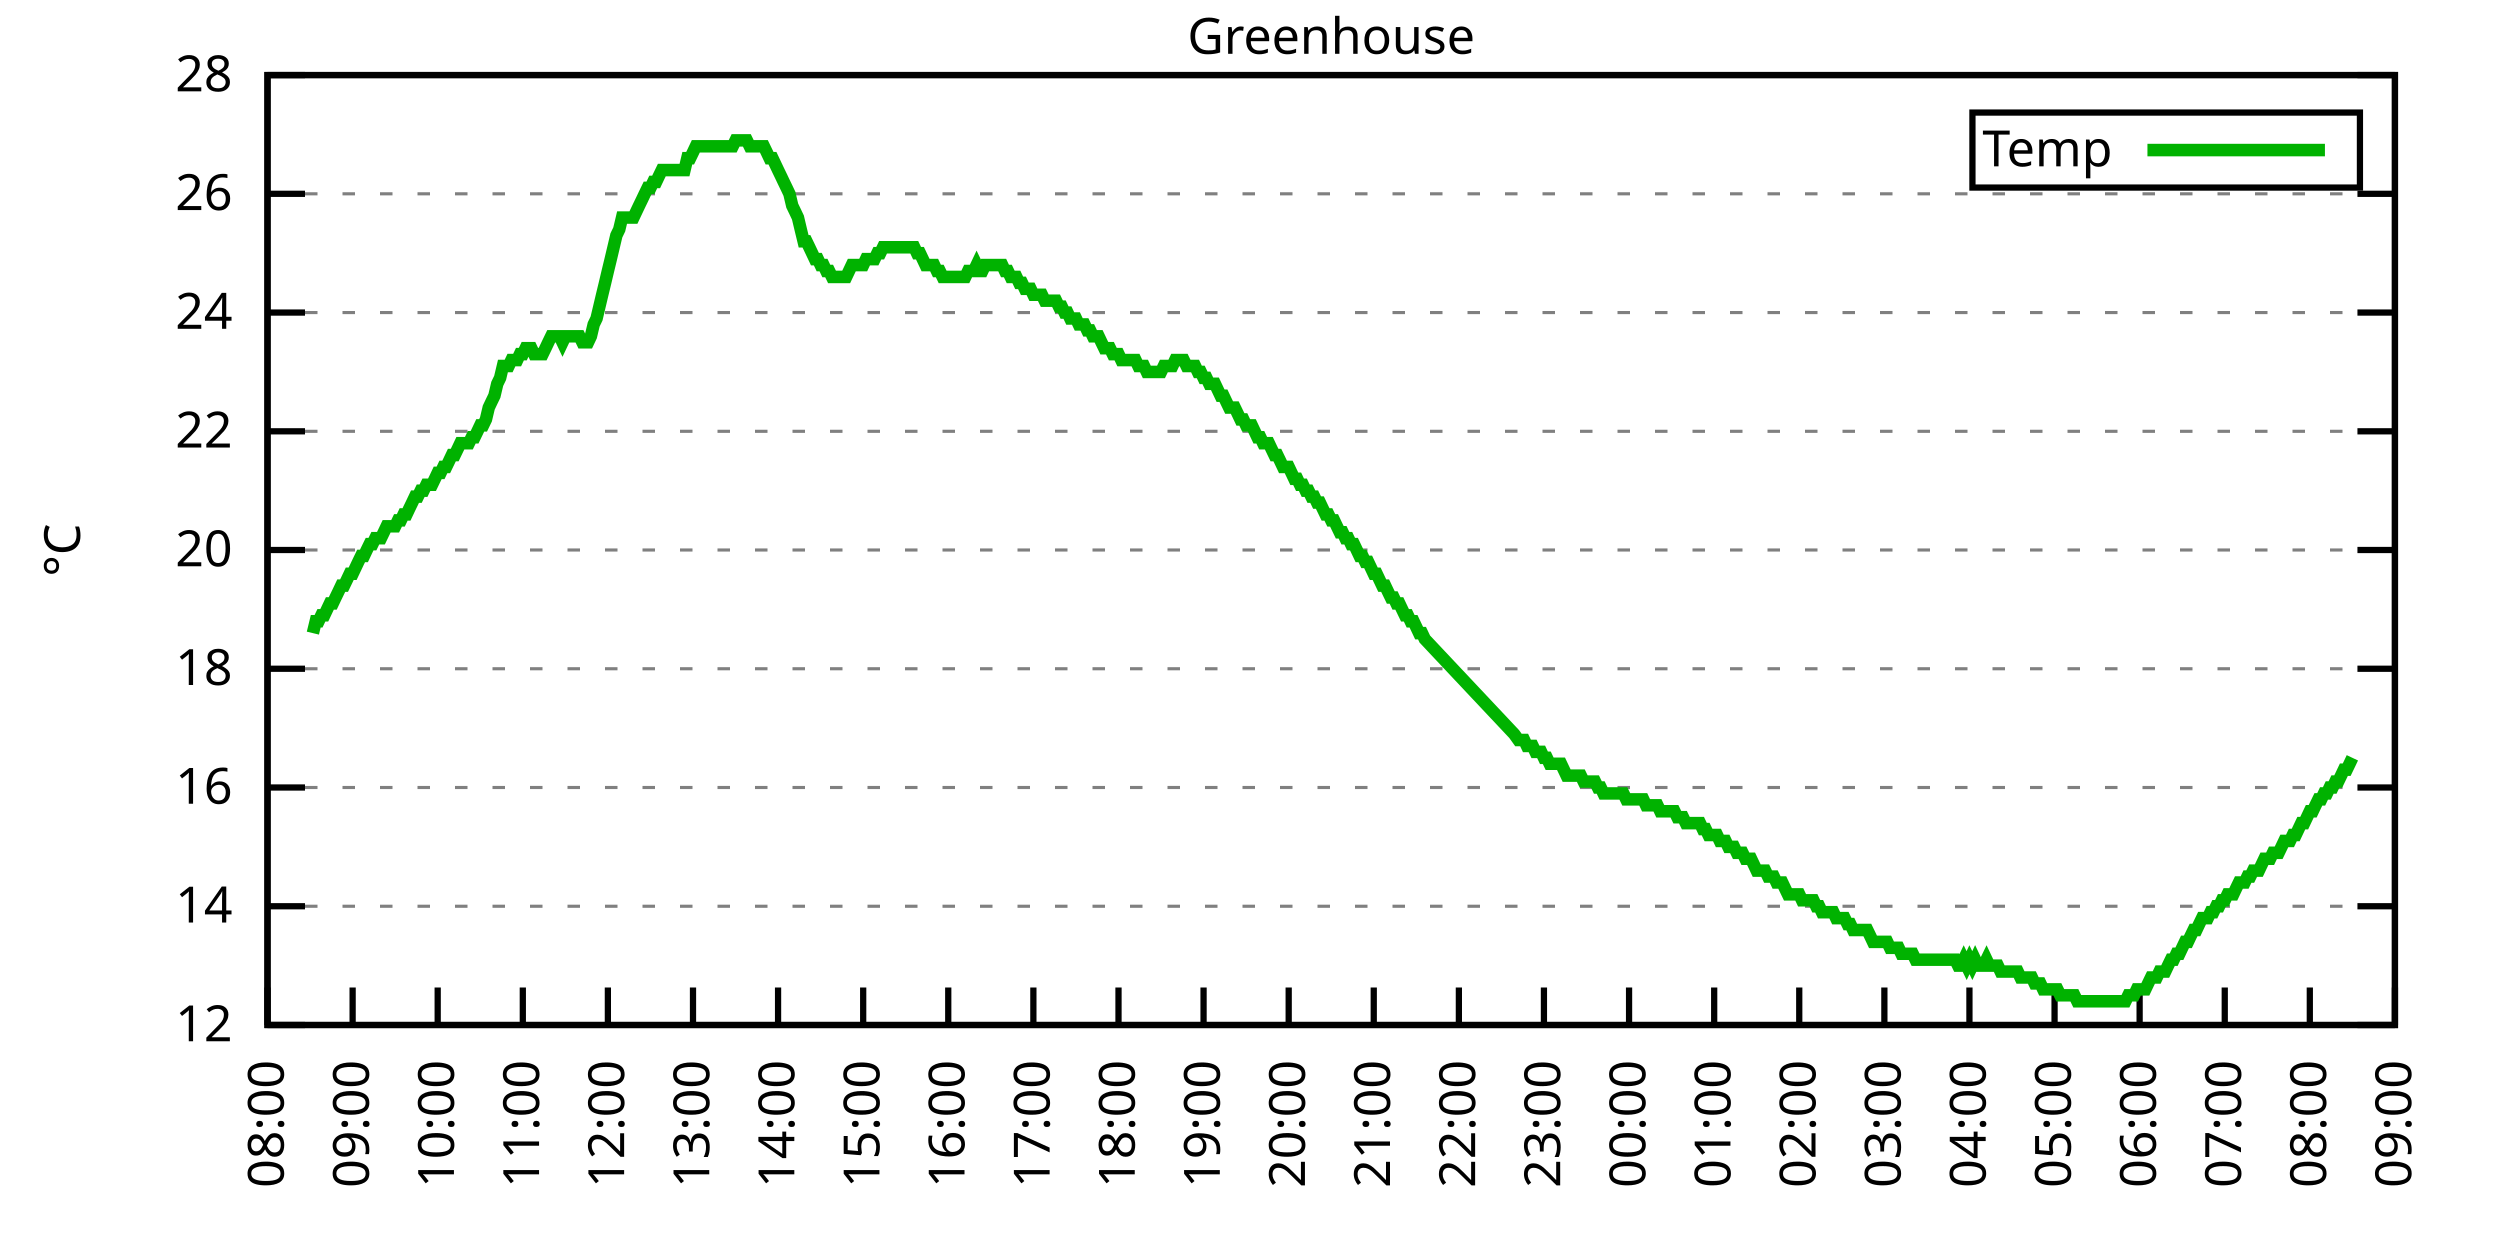
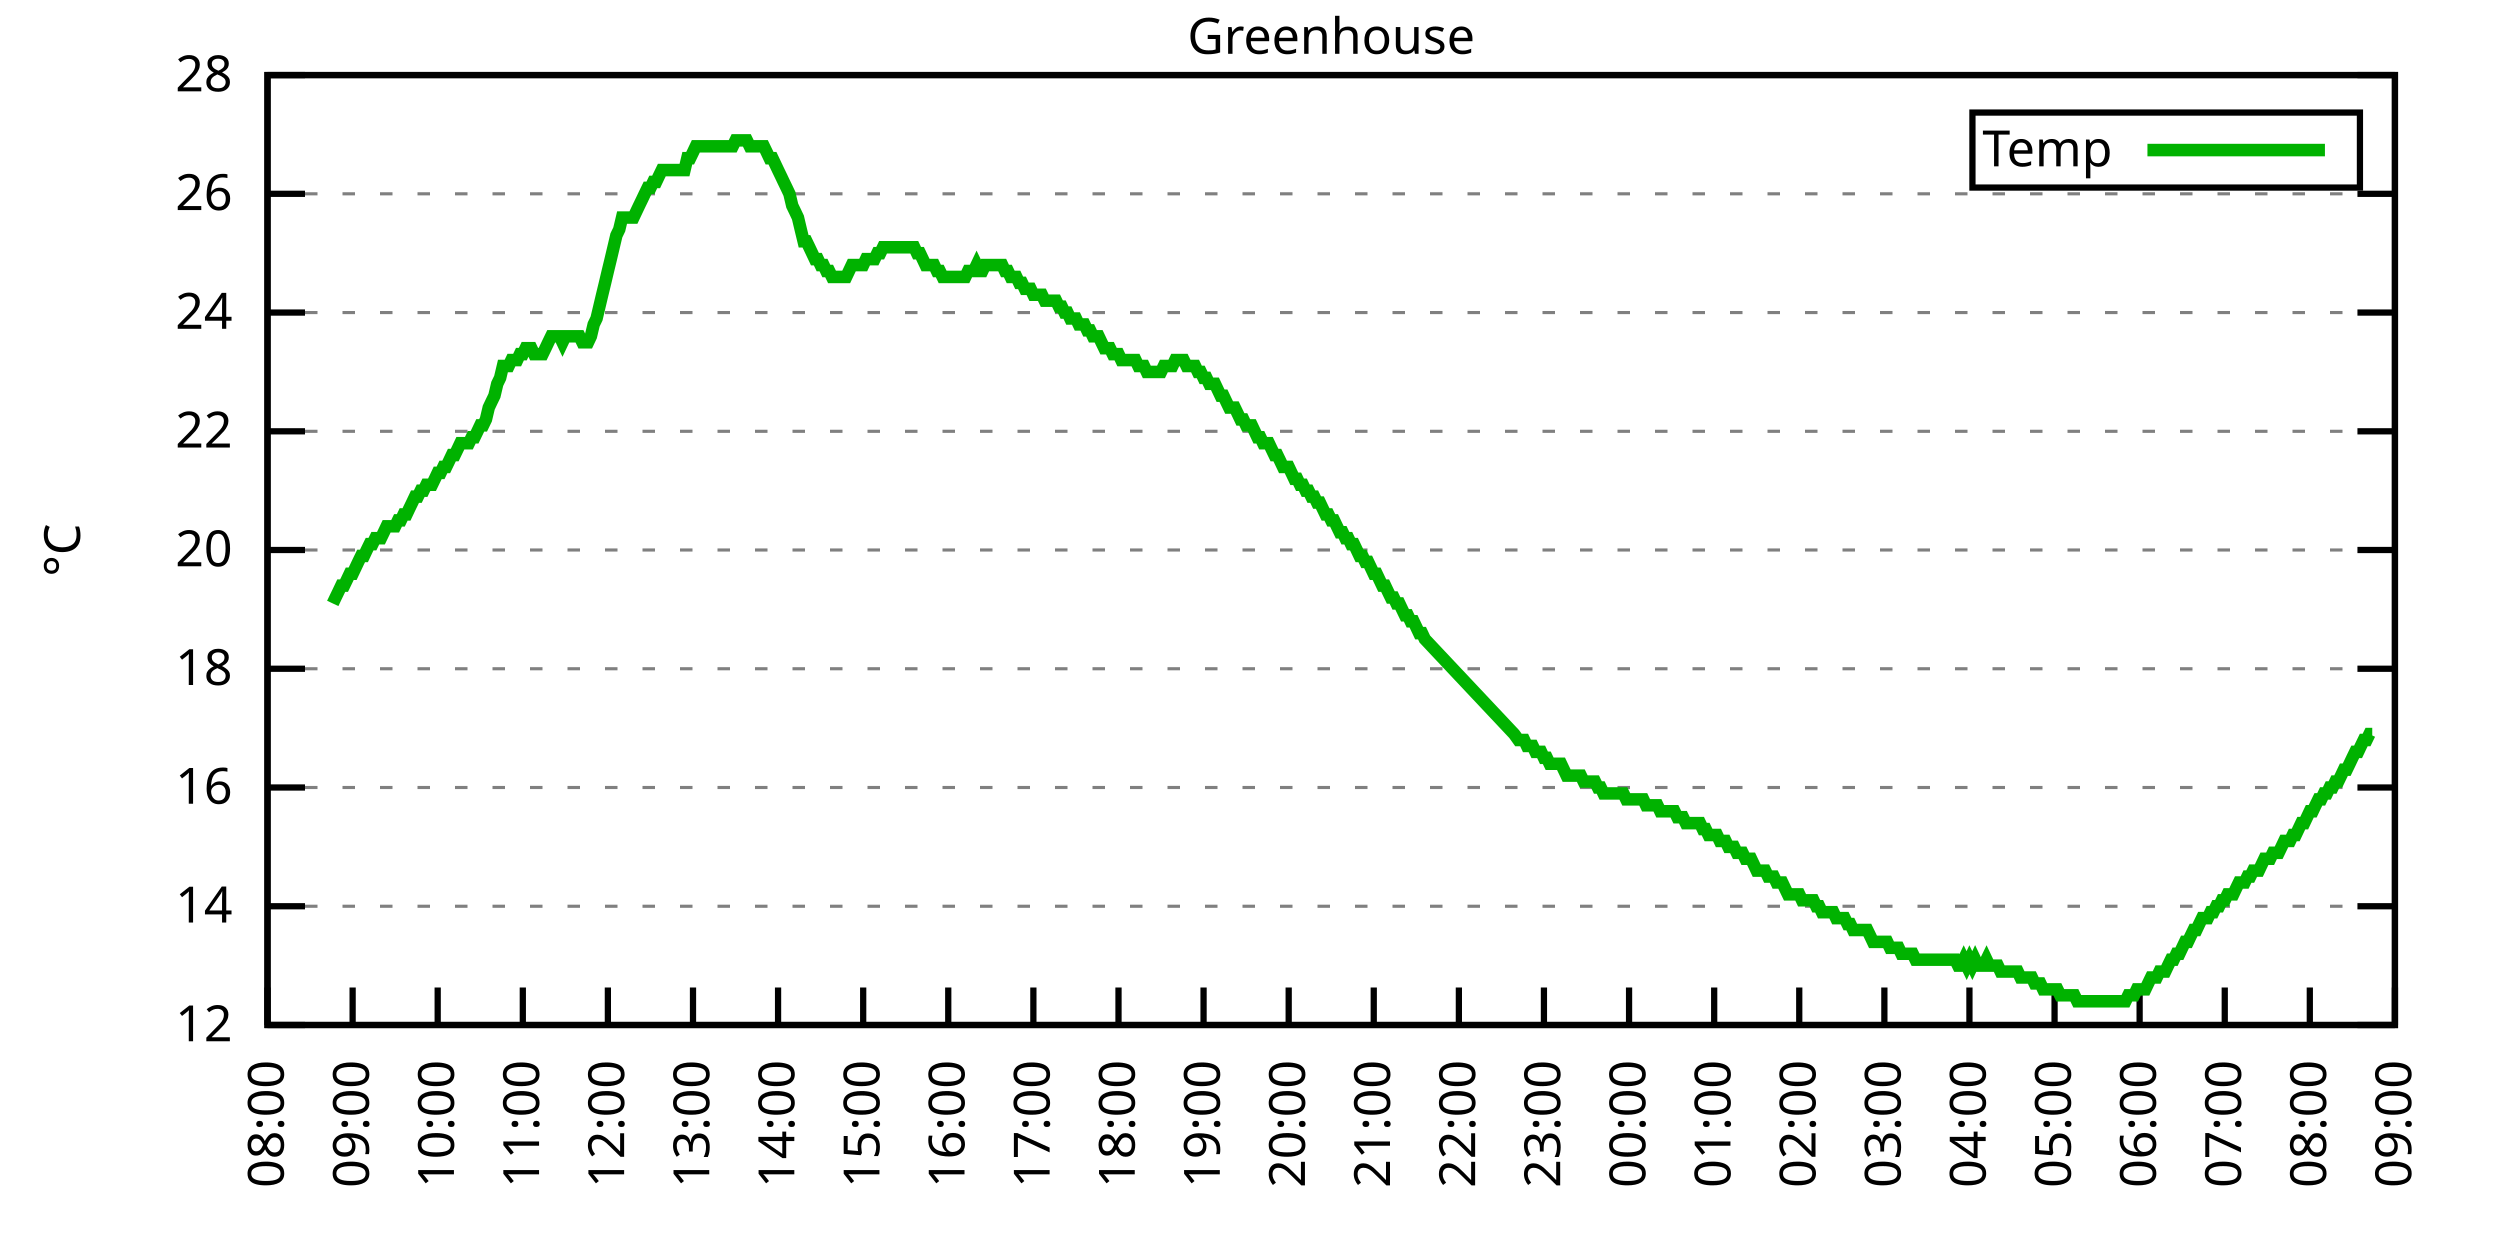
<svg xmlns="http://www.w3.org/2000/svg" xmlns:xlink="http://www.w3.org/1999/xlink" width="400" height="200" viewBox="0 0 400 200">
  <g id="gnuplot_canvas">
    <rect x="0" y="0" width="400" height="200" fill="none" />
    <defs>
      <circle id="gpDot" r="0.5" stroke-width="0.5" stroke="currentColor" />
      <path id="gpPt0" stroke-width="0.333" stroke="currentColor" d="M-1,0 h2 M0,-1 v2" />
      <path id="gpPt1" stroke-width="0.333" stroke="currentColor" d="M-1,-1 L1,1 M1,-1 L-1,1" />
      <path id="gpPt2" stroke-width="0.333" stroke="currentColor" d="M-1,0 L1,0 M0,-1 L0,1 M-1,-1 L1,1 M-1,1 L1,-1" />
      <rect id="gpPt3" stroke-width="0.333" stroke="currentColor" x="-1" y="-1" width="2" height="2" />
      <rect id="gpPt4" stroke-width="0.333" stroke="currentColor" fill="currentColor" x="-1" y="-1" width="2" height="2" />
      <circle id="gpPt5" stroke-width="0.333" stroke="currentColor" cx="0" cy="0" r="1" />
      <use xlink:href="#gpPt5" id="gpPt6" fill="currentColor" stroke="none" />
      <path id="gpPt7" stroke-width="0.333" stroke="currentColor" d="M0,-1.33 L-1.33,0.67 L1.33,0.67 z" />
      <use xlink:href="#gpPt7" id="gpPt8" fill="currentColor" stroke="none" />
      <use xlink:href="#gpPt7" id="gpPt9" stroke="currentColor" transform="rotate(180)" />
      <use xlink:href="#gpPt9" id="gpPt10" fill="currentColor" stroke="none" />
      <use xlink:href="#gpPt3" id="gpPt11" stroke="currentColor" transform="rotate(45)" />
      <use xlink:href="#gpPt11" id="gpPt12" fill="currentColor" stroke="none" />
      <path id="gpPt13" stroke-width="0.333" stroke="currentColor" d="M0,1.330 L1.265,0.411 L0.782,-1.067 L-0.782,-1.076 L-1.265,0.411 z" />
      <use xlink:href="#gpPt13" id="gpPt14" fill="currentColor" stroke="none" />
      <filter id="textbox" filterUnits="objectBoundingBox" x="0" y="0" height="1" width="1">
        <feFlood flood-color="white" flood-opacity="1" result="bgnd" />
        <feComposite in="SourceGraphic" in2="bgnd" operator="atop" />
      </filter>
      <filter id="greybox" filterUnits="objectBoundingBox" x="0" y="0" height="1" width="1">
        <feFlood flood-color="lightgrey" flood-opacity="1" result="grey" />
        <feComposite in="SourceGraphic" in2="grey" operator="atop" />
      </filter>
    </defs>
    <g fill="none" color="white" stroke="currentColor" stroke-width="1.00" stroke-linecap="butt" stroke-linejoin="miter">
</g>
    <g fill="none" color="black" stroke="currentColor" stroke-width="1.00" stroke-linecap="butt" stroke-linejoin="miter">
      <g stroke="none" shape-rendering="crispEdges">
        <polygon fill="rgb(255, 255, 255)" points="42.80,164.00 383.18,164.00 383.18,12.02 42.80,12.02 " />
      </g>
    </g>
    <g fill="none" color="black" stroke="currentColor" stroke-width="1.00" stroke-linecap="butt" stroke-linejoin="miter">
</g>
    <g fill="none" color="black" stroke="black" stroke-width="0.50" stroke-linecap="butt" stroke-linejoin="miter">
</g>
    <g fill="none" color="gray" stroke="currentColor" stroke-width="0.50" stroke-linecap="butt" stroke-linejoin="miter">
      <path stroke="gray" stroke-dasharray="2,4" class="gridline" d="M42.80,164.00 L383.19,164.00  " />
    </g>
    <g fill="none" color="gray" stroke="gray" stroke-width="1.00" stroke-linecap="butt" stroke-linejoin="miter">
</g>
    <g fill="none" color="black" stroke="currentColor" stroke-width="1.00" stroke-linecap="butt" stroke-linejoin="miter">
      <path stroke="black" d="M42.80,164.00 L48.80,164.00 M383.19,164.00 L377.19,164.00  " />
      <g transform="translate(37.20,166.60)" stroke="none" fill="black" font-family="Sans" font-size="8.00" text-anchor="end">
        <text>
          <tspan font-family="Sans"> 12</tspan>
        </text>
      </g>
    </g>
    <g fill="none" color="black" stroke="currentColor" stroke-width="1.00" stroke-linecap="butt" stroke-linejoin="miter">
</g>
    <g fill="none" color="black" stroke="black" stroke-width="0.50" stroke-linecap="butt" stroke-linejoin="miter">
</g>
    <g fill="none" color="gray" stroke="currentColor" stroke-width="0.50" stroke-linecap="butt" stroke-linejoin="miter">
      <path stroke="gray" stroke-dasharray="2,4" class="gridline" d="M42.80,145.00 L383.19,145.00  " />
    </g>
    <g fill="none" color="gray" stroke="gray" stroke-width="1.00" stroke-linecap="butt" stroke-linejoin="miter">
</g>
    <g fill="none" color="black" stroke="currentColor" stroke-width="1.00" stroke-linecap="butt" stroke-linejoin="miter">
      <path stroke="black" d="M42.80,145.00 L48.80,145.00 M383.19,145.00 L377.19,145.00  " />
      <g transform="translate(37.20,147.60)" stroke="none" fill="black" font-family="Sans" font-size="8.00" text-anchor="end">
        <text>
          <tspan font-family="Sans"> 14</tspan>
        </text>
      </g>
    </g>
    <g fill="none" color="black" stroke="currentColor" stroke-width="1.00" stroke-linecap="butt" stroke-linejoin="miter">
</g>
    <g fill="none" color="black" stroke="black" stroke-width="0.50" stroke-linecap="butt" stroke-linejoin="miter">
</g>
    <g fill="none" color="gray" stroke="currentColor" stroke-width="0.50" stroke-linecap="butt" stroke-linejoin="miter">
      <path stroke="gray" stroke-dasharray="2,4" class="gridline" d="M42.80,126.00 L383.19,126.00  " />
    </g>
    <g fill="none" color="gray" stroke="gray" stroke-width="1.00" stroke-linecap="butt" stroke-linejoin="miter">
</g>
    <g fill="none" color="black" stroke="currentColor" stroke-width="1.00" stroke-linecap="butt" stroke-linejoin="miter">
      <path stroke="black" d="M42.80,126.00 L48.80,126.00 M383.19,126.00 L377.19,126.00  " />
      <g transform="translate(37.20,128.60)" stroke="none" fill="black" font-family="Sans" font-size="8.00" text-anchor="end">
        <text>
          <tspan font-family="Sans"> 16</tspan>
        </text>
      </g>
    </g>
    <g fill="none" color="black" stroke="currentColor" stroke-width="1.00" stroke-linecap="butt" stroke-linejoin="miter">
</g>
    <g fill="none" color="black" stroke="black" stroke-width="0.50" stroke-linecap="butt" stroke-linejoin="miter">
</g>
    <g fill="none" color="gray" stroke="currentColor" stroke-width="0.50" stroke-linecap="butt" stroke-linejoin="miter">
      <path stroke="gray" stroke-dasharray="2,4" class="gridline" d="M42.80,107.00 L383.19,107.00  " />
    </g>
    <g fill="none" color="gray" stroke="gray" stroke-width="1.00" stroke-linecap="butt" stroke-linejoin="miter">
</g>
    <g fill="none" color="black" stroke="currentColor" stroke-width="1.00" stroke-linecap="butt" stroke-linejoin="miter">
      <path stroke="black" d="M42.80,107.00 L48.80,107.00 M383.19,107.00 L377.19,107.00  " />
      <g transform="translate(37.20,109.60)" stroke="none" fill="black" font-family="Sans" font-size="8.00" text-anchor="end">
        <text>
          <tspan font-family="Sans"> 18</tspan>
        </text>
      </g>
    </g>
    <g fill="none" color="black" stroke="currentColor" stroke-width="1.00" stroke-linecap="butt" stroke-linejoin="miter">
</g>
    <g fill="none" color="black" stroke="black" stroke-width="0.50" stroke-linecap="butt" stroke-linejoin="miter">
</g>
    <g fill="none" color="gray" stroke="currentColor" stroke-width="0.50" stroke-linecap="butt" stroke-linejoin="miter">
      <path stroke="gray" stroke-dasharray="2,4" class="gridline" d="M42.80,88.00 L383.19,88.00  " />
    </g>
    <g fill="none" color="gray" stroke="gray" stroke-width="1.00" stroke-linecap="butt" stroke-linejoin="miter">
</g>
    <g fill="none" color="black" stroke="currentColor" stroke-width="1.00" stroke-linecap="butt" stroke-linejoin="miter">
      <path stroke="black" d="M42.80,88.00 L48.80,88.00 M383.19,88.00 L377.19,88.00  " />
      <g transform="translate(37.20,90.60)" stroke="none" fill="black" font-family="Sans" font-size="8.00" text-anchor="end">
        <text>
          <tspan font-family="Sans"> 20</tspan>
        </text>
      </g>
    </g>
    <g fill="none" color="black" stroke="currentColor" stroke-width="1.00" stroke-linecap="butt" stroke-linejoin="miter">
</g>
    <g fill="none" color="black" stroke="black" stroke-width="0.50" stroke-linecap="butt" stroke-linejoin="miter">
</g>
    <g fill="none" color="gray" stroke="currentColor" stroke-width="0.50" stroke-linecap="butt" stroke-linejoin="miter">
      <path stroke="gray" stroke-dasharray="2,4" class="gridline" d="M42.80,69.01 L383.19,69.01  " />
    </g>
    <g fill="none" color="gray" stroke="gray" stroke-width="1.00" stroke-linecap="butt" stroke-linejoin="miter">
</g>
    <g fill="none" color="black" stroke="currentColor" stroke-width="1.00" stroke-linecap="butt" stroke-linejoin="miter">
      <path stroke="black" d="M42.80,69.01 L48.80,69.01 M383.19,69.01 L377.19,69.01  " />
      <g transform="translate(37.20,71.61)" stroke="none" fill="black" font-family="Sans" font-size="8.00" text-anchor="end">
        <text>
          <tspan font-family="Sans"> 22</tspan>
        </text>
      </g>
    </g>
    <g fill="none" color="black" stroke="currentColor" stroke-width="1.00" stroke-linecap="butt" stroke-linejoin="miter">
</g>
    <g fill="none" color="black" stroke="black" stroke-width="0.50" stroke-linecap="butt" stroke-linejoin="miter">
</g>
    <g fill="none" color="gray" stroke="currentColor" stroke-width="0.50" stroke-linecap="butt" stroke-linejoin="miter">
      <path stroke="gray" stroke-dasharray="2,4" class="gridline" d="M42.80,50.01 L383.19,50.01  " />
    </g>
    <g fill="none" color="gray" stroke="gray" stroke-width="1.00" stroke-linecap="butt" stroke-linejoin="miter">
</g>
    <g fill="none" color="black" stroke="currentColor" stroke-width="1.00" stroke-linecap="butt" stroke-linejoin="miter">
      <path stroke="black" d="M42.80,50.01 L48.80,50.01 M383.19,50.01 L377.19,50.01  " />
      <g transform="translate(37.20,52.61)" stroke="none" fill="black" font-family="Sans" font-size="8.00" text-anchor="end">
        <text>
          <tspan font-family="Sans"> 24</tspan>
        </text>
      </g>
    </g>
    <g fill="none" color="black" stroke="currentColor" stroke-width="1.00" stroke-linecap="butt" stroke-linejoin="miter">
</g>
    <g fill="none" color="black" stroke="black" stroke-width="0.50" stroke-linecap="butt" stroke-linejoin="miter">
</g>
    <g fill="none" color="gray" stroke="currentColor" stroke-width="0.50" stroke-linecap="butt" stroke-linejoin="miter">
      <path stroke="gray" stroke-dasharray="2,4" class="gridline" d="M42.80,31.01 L383.19,31.01  " />
    </g>
    <g fill="none" color="gray" stroke="gray" stroke-width="1.00" stroke-linecap="butt" stroke-linejoin="miter">
</g>
    <g fill="none" color="black" stroke="currentColor" stroke-width="1.00" stroke-linecap="butt" stroke-linejoin="miter">
      <path stroke="black" d="M42.80,31.01 L48.80,31.01 M383.19,31.01 L377.19,31.01  " />
      <g transform="translate(37.20,33.61)" stroke="none" fill="black" font-family="Sans" font-size="8.00" text-anchor="end">
        <text>
          <tspan font-family="Sans"> 26</tspan>
        </text>
      </g>
    </g>
    <g fill="none" color="black" stroke="currentColor" stroke-width="1.00" stroke-linecap="butt" stroke-linejoin="miter">
</g>
    <g fill="none" color="black" stroke="black" stroke-width="0.50" stroke-linecap="butt" stroke-linejoin="miter">
</g>
    <g fill="none" color="gray" stroke="currentColor" stroke-width="0.50" stroke-linecap="butt" stroke-linejoin="miter">
      <path stroke="gray" stroke-dasharray="2,4" class="gridline" d="M42.80,12.01 L383.19,12.01  " />
    </g>
    <g fill="none" color="gray" stroke="gray" stroke-width="1.00" stroke-linecap="butt" stroke-linejoin="miter">
</g>
    <g fill="none" color="black" stroke="currentColor" stroke-width="1.00" stroke-linecap="butt" stroke-linejoin="miter">
      <path stroke="black" d="M42.80,12.01 L48.80,12.01 M383.19,12.01 L377.19,12.01  " />
      <g transform="translate(37.20,14.61)" stroke="none" fill="black" font-family="Sans" font-size="8.00" text-anchor="end">
        <text>
          <tspan font-family="Sans"> 28</tspan>
        </text>
      </g>
    </g>
    <g fill="none" color="black" stroke="currentColor" stroke-width="1.00" stroke-linecap="butt" stroke-linejoin="miter">
      <path stroke="black" d="M42.80,164.00 L42.80,158.00  " />
      <g transform="translate(45.40,169.60) rotate(270.00)" stroke="none" fill="black" font-family="Sans" font-size="8.00" text-anchor="end">
        <text>
          <tspan font-family="Sans">08:00</tspan>
        </text>
      </g>
    </g>
    <g fill="none" color="black" stroke="currentColor" stroke-width="1.00" stroke-linecap="butt" stroke-linejoin="miter">
      <path stroke="black" d="M56.42,164.00 L56.42,158.00  " />
      <g transform="translate(59.02,169.60) rotate(270.00)" stroke="none" fill="black" font-family="Sans" font-size="8.00" text-anchor="end">
        <text>
          <tspan font-family="Sans">09:00</tspan>
        </text>
      </g>
    </g>
    <g fill="none" color="black" stroke="currentColor" stroke-width="1.00" stroke-linecap="butt" stroke-linejoin="miter">
      <path stroke="black" d="M70.03,164.00 L70.03,158.00  " />
      <g transform="translate(72.63,169.60) rotate(270.00)" stroke="none" fill="black" font-family="Sans" font-size="8.00" text-anchor="end">
        <text>
          <tspan font-family="Sans">10:00</tspan>
        </text>
      </g>
    </g>
    <g fill="none" color="black" stroke="currentColor" stroke-width="1.00" stroke-linecap="butt" stroke-linejoin="miter">
      <path stroke="black" d="M83.65,164.00 L83.65,158.00  " />
      <g transform="translate(86.25,169.60) rotate(270.00)" stroke="none" fill="black" font-family="Sans" font-size="8.00" text-anchor="end">
        <text>
          <tspan font-family="Sans">11:00</tspan>
        </text>
      </g>
    </g>
    <g fill="none" color="black" stroke="currentColor" stroke-width="1.00" stroke-linecap="butt" stroke-linejoin="miter">
      <path stroke="black" d="M97.26,164.00 L97.26,158.00  " />
      <g transform="translate(99.86,169.60) rotate(270.00)" stroke="none" fill="black" font-family="Sans" font-size="8.00" text-anchor="end">
        <text>
          <tspan font-family="Sans">12:00</tspan>
        </text>
      </g>
    </g>
    <g fill="none" color="black" stroke="currentColor" stroke-width="1.00" stroke-linecap="butt" stroke-linejoin="miter">
      <path stroke="black" d="M110.88,164.00 L110.88,158.00  " />
      <g transform="translate(113.48,169.60) rotate(270.00)" stroke="none" fill="black" font-family="Sans" font-size="8.00" text-anchor="end">
        <text>
          <tspan font-family="Sans">13:00</tspan>
        </text>
      </g>
    </g>
    <g fill="none" color="black" stroke="currentColor" stroke-width="1.00" stroke-linecap="butt" stroke-linejoin="miter">
      <path stroke="black" d="M124.49,164.00 L124.49,158.00  " />
      <g transform="translate(127.09,169.60) rotate(270.00)" stroke="none" fill="black" font-family="Sans" font-size="8.00" text-anchor="end">
        <text>
          <tspan font-family="Sans">14:00</tspan>
        </text>
      </g>
    </g>
    <g fill="none" color="black" stroke="currentColor" stroke-width="1.00" stroke-linecap="butt" stroke-linejoin="miter">
      <path stroke="black" d="M138.11,164.00 L138.11,158.00  " />
      <g transform="translate(140.71,169.60) rotate(270.00)" stroke="none" fill="black" font-family="Sans" font-size="8.00" text-anchor="end">
        <text>
          <tspan font-family="Sans">15:00</tspan>
        </text>
      </g>
    </g>
    <g fill="none" color="black" stroke="currentColor" stroke-width="1.00" stroke-linecap="butt" stroke-linejoin="miter">
      <path stroke="black" d="M151.72,164.00 L151.72,158.00  " />
      <g transform="translate(154.32,169.60) rotate(270.00)" stroke="none" fill="black" font-family="Sans" font-size="8.00" text-anchor="end">
        <text>
          <tspan font-family="Sans">16:00</tspan>
        </text>
      </g>
    </g>
    <g fill="none" color="black" stroke="currentColor" stroke-width="1.00" stroke-linecap="butt" stroke-linejoin="miter">
      <path stroke="black" d="M165.34,164.00 L165.34,158.00  " />
      <g transform="translate(167.94,169.60) rotate(270.00)" stroke="none" fill="black" font-family="Sans" font-size="8.00" text-anchor="end">
        <text>
          <tspan font-family="Sans">17:00</tspan>
        </text>
      </g>
    </g>
    <g fill="none" color="black" stroke="currentColor" stroke-width="1.00" stroke-linecap="butt" stroke-linejoin="miter">
      <path stroke="black" d="M178.96,164.00 L178.96,158.00  " />
      <g transform="translate(181.56,169.60) rotate(270.00)" stroke="none" fill="black" font-family="Sans" font-size="8.00" text-anchor="end">
        <text>
          <tspan font-family="Sans">18:00</tspan>
        </text>
      </g>
    </g>
    <g fill="none" color="black" stroke="currentColor" stroke-width="1.00" stroke-linecap="butt" stroke-linejoin="miter">
      <path stroke="black" d="M192.57,164.00 L192.57,158.00  " />
      <g transform="translate(195.17,169.60) rotate(270.00)" stroke="none" fill="black" font-family="Sans" font-size="8.00" text-anchor="end">
        <text>
          <tspan font-family="Sans">19:00</tspan>
        </text>
      </g>
    </g>
    <g fill="none" color="black" stroke="currentColor" stroke-width="1.00" stroke-linecap="butt" stroke-linejoin="miter">
      <path stroke="black" d="M206.19,164.00 L206.19,158.00  " />
      <g transform="translate(208.79,169.60) rotate(270.00)" stroke="none" fill="black" font-family="Sans" font-size="8.00" text-anchor="end">
        <text>
          <tspan font-family="Sans">20:00</tspan>
        </text>
      </g>
    </g>
    <g fill="none" color="black" stroke="currentColor" stroke-width="1.00" stroke-linecap="butt" stroke-linejoin="miter">
      <path stroke="black" d="M219.80,164.00 L219.80,158.00  " />
      <g transform="translate(222.40,169.60) rotate(270.00)" stroke="none" fill="black" font-family="Sans" font-size="8.00" text-anchor="end">
        <text>
          <tspan font-family="Sans">21:00</tspan>
        </text>
      </g>
    </g>
    <g fill="none" color="black" stroke="currentColor" stroke-width="1.00" stroke-linecap="butt" stroke-linejoin="miter">
      <path stroke="black" d="M233.42,164.00 L233.42,158.00  " />
      <g transform="translate(236.02,169.60) rotate(270.00)" stroke="none" fill="black" font-family="Sans" font-size="8.00" text-anchor="end">
        <text>
          <tspan font-family="Sans">22:00</tspan>
        </text>
      </g>
    </g>
    <g fill="none" color="black" stroke="currentColor" stroke-width="1.00" stroke-linecap="butt" stroke-linejoin="miter">
      <path stroke="black" d="M247.03,164.00 L247.03,158.00  " />
      <g transform="translate(249.63,169.60) rotate(270.00)" stroke="none" fill="black" font-family="Sans" font-size="8.00" text-anchor="end">
        <text>
          <tspan font-family="Sans">23:00</tspan>
        </text>
      </g>
    </g>
    <g fill="none" color="black" stroke="currentColor" stroke-width="1.00" stroke-linecap="butt" stroke-linejoin="miter">
      <path stroke="black" d="M260.65,164.00 L260.65,158.00  " />
      <g transform="translate(263.25,169.60) rotate(270.00)" stroke="none" fill="black" font-family="Sans" font-size="8.00" text-anchor="end">
        <text>
          <tspan font-family="Sans">00:00</tspan>
        </text>
      </g>
    </g>
    <g fill="none" color="black" stroke="currentColor" stroke-width="1.00" stroke-linecap="butt" stroke-linejoin="miter">
      <path stroke="black" d="M274.27,164.00 L274.27,158.00  " />
      <g transform="translate(276.87,169.60) rotate(270.00)" stroke="none" fill="black" font-family="Sans" font-size="8.00" text-anchor="end">
        <text>
          <tspan font-family="Sans">01:00</tspan>
        </text>
      </g>
    </g>
    <g fill="none" color="black" stroke="currentColor" stroke-width="1.00" stroke-linecap="butt" stroke-linejoin="miter">
      <path stroke="black" d="M287.88,164.00 L287.88,158.00  " />
      <g transform="translate(290.48,169.60) rotate(270.00)" stroke="none" fill="black" font-family="Sans" font-size="8.00" text-anchor="end">
        <text>
          <tspan font-family="Sans">02:00</tspan>
        </text>
      </g>
    </g>
    <g fill="none" color="black" stroke="currentColor" stroke-width="1.00" stroke-linecap="butt" stroke-linejoin="miter">
      <path stroke="black" d="M301.50,164.00 L301.50,158.00  " />
      <g transform="translate(304.10,169.60) rotate(270.00)" stroke="none" fill="black" font-family="Sans" font-size="8.00" text-anchor="end">
        <text>
          <tspan font-family="Sans">03:00</tspan>
        </text>
      </g>
    </g>
    <g fill="none" color="black" stroke="currentColor" stroke-width="1.00" stroke-linecap="butt" stroke-linejoin="miter">
      <path stroke="black" d="M315.11,164.00 L315.11,158.00  " />
      <g transform="translate(317.71,169.60) rotate(270.00)" stroke="none" fill="black" font-family="Sans" font-size="8.00" text-anchor="end">
        <text>
          <tspan font-family="Sans">04:00</tspan>
        </text>
      </g>
    </g>
    <g fill="none" color="black" stroke="currentColor" stroke-width="1.00" stroke-linecap="butt" stroke-linejoin="miter">
      <path stroke="black" d="M328.73,164.00 L328.73,158.00  " />
      <g transform="translate(331.33,169.60) rotate(270.00)" stroke="none" fill="black" font-family="Sans" font-size="8.00" text-anchor="end">
        <text>
          <tspan font-family="Sans">05:00</tspan>
        </text>
      </g>
    </g>
    <g fill="none" color="black" stroke="currentColor" stroke-width="1.00" stroke-linecap="butt" stroke-linejoin="miter">
      <path stroke="black" d="M342.34,164.00 L342.34,158.00  " />
      <g transform="translate(344.94,169.60) rotate(270.00)" stroke="none" fill="black" font-family="Sans" font-size="8.00" text-anchor="end">
        <text>
          <tspan font-family="Sans">06:00</tspan>
        </text>
      </g>
    </g>
    <g fill="none" color="black" stroke="currentColor" stroke-width="1.00" stroke-linecap="butt" stroke-linejoin="miter">
      <path stroke="black" d="M355.96,164.00 L355.96,158.00  " />
      <g transform="translate(358.56,169.60) rotate(270.00)" stroke="none" fill="black" font-family="Sans" font-size="8.00" text-anchor="end">
        <text>
          <tspan font-family="Sans">07:00</tspan>
        </text>
      </g>
    </g>
    <g fill="none" color="black" stroke="currentColor" stroke-width="1.00" stroke-linecap="butt" stroke-linejoin="miter">
      <path stroke="black" d="M369.57,164.00 L369.57,158.00  " />
      <g transform="translate(372.17,169.60) rotate(270.00)" stroke="none" fill="black" font-family="Sans" font-size="8.00" text-anchor="end">
        <text>
          <tspan font-family="Sans">08:00</tspan>
        </text>
      </g>
    </g>
    <g fill="none" color="black" stroke="currentColor" stroke-width="1.00" stroke-linecap="butt" stroke-linejoin="miter">
      <path stroke="black" d="M383.19,164.00 L383.19,158.00  " />
      <g transform="translate(385.79,169.60) rotate(270.00)" stroke="none" fill="black" font-family="Sans" font-size="8.00" text-anchor="end">
        <text>
          <tspan font-family="Sans">09:00</tspan>
        </text>
      </g>
    </g>
    <g fill="none" color="black" stroke="currentColor" stroke-width="1.00" stroke-linecap="butt" stroke-linejoin="miter">
</g>
    <g fill="none" color="black" stroke="currentColor" stroke-width="1.00" stroke-linecap="butt" stroke-linejoin="miter">
      <path stroke="black" d="M42.80,12.01 L42.80,164.00 L383.19,164.00 L383.19,12.01 L42.80,12.01 Z  " />
    </g>
    <g fill="none" color="black" stroke="currentColor" stroke-width="1.00" stroke-linecap="butt" stroke-linejoin="miter">
</g>
    <g fill="none" color="black" stroke="currentColor" stroke-width="1.00" stroke-linecap="butt" stroke-linejoin="miter">
      <path stroke="black" d="M315.59,30.01 L315.59,18.01 L377.59,18.01 L377.59,30.01 L315.59,30.01 Z  " />
    </g>
    <g id="Greenhouse_plot_1">
      <g fill="none" color="white" stroke="black" stroke-width="2.00" stroke-linecap="butt" stroke-linejoin="miter">
</g>
      <g fill="none" color="black" stroke="currentColor" stroke-width="2.00" stroke-linecap="butt" stroke-linejoin="miter">
        <g transform="translate(337.99,26.61)" stroke="none" fill="black" font-family="Sans" font-size="8.00" text-anchor="end">
          <text>
            <tspan font-family="Sans">Temp</tspan>
          </text>
        </g>
      </g>
      <g fill="none" color="black" stroke="currentColor" stroke-width="2.00" stroke-linecap="butt" stroke-linejoin="miter">
-         <path stroke="rgb(  0, 178,   0)" d="M343.59,24.01 L371.99,24.01 M50.06,101.30 L50.52,99.40 L50.97,99.40 L51.42,98.45 L51.88,98.45 L52.33,97.50   L52.78,96.55 L53.24,96.55 L53.69,95.60 L54.15,94.65 L54.60,93.70 L55.05,93.70 L55.51,92.75 L55.96,91.80   L56.42,91.80 L56.87,90.85 L57.32,89.90 L57.78,88.95 L58.23,88.95 L58.68,88.00 L59.14,87.06 L59.59,87.06   L60.05,86.11 L60.50,86.11 L60.95,86.11 L61.41,85.16 L61.86,84.21 L62.32,84.21 L62.77,84.21 L63.22,84.21   L63.68,83.26 L64.13,83.26 L64.58,82.31 L65.04,82.31 L65.49,81.36 L65.95,80.41 L66.40,79.46 L66.85,79.46   L67.31,78.51 L67.76,78.51 L68.22,77.56 L68.67,77.56 L69.12,77.56 L69.58,76.61 L70.03,75.66 L70.49,75.66   L70.94,74.71 L71.39,74.71 L71.85,73.76 L72.30,72.81 L72.75,72.81 L73.21,71.86 L73.66,70.91 L74.12,70.91   L74.57,70.91 L75.02,70.91 L75.48,69.96 L75.93,69.96 L76.39,69.01 L76.84,68.06 L77.29,68.06 L77.75,67.11   L78.20,65.21 L78.65,64.26 L79.11,63.31 L79.56,61.41 L80.02,60.46 L80.47,58.56 L80.92,58.56 L81.38,58.56   L81.83,57.61 L82.29,57.61 L82.74,57.61 L83.19,56.66 L83.65,56.66 L84.10,55.71 L84.55,55.71 L85.01,55.71   L85.46,56.66 L85.92,56.66 L86.37,56.66 L86.82,56.66 L87.28,55.71 L87.73,54.76 L88.19,53.81 L88.64,53.81   L89.09,53.81 L89.55,53.81 L90.00,54.76 L90.45,53.81 L90.91,53.81 L91.36,53.81 L91.82,53.81 L92.27,53.81   L92.72,53.81 L93.18,54.76 L93.63,54.76 L94.09,54.76 L94.54,53.81 L94.99,51.91 L95.45,50.96 L95.90,49.06   L96.35,47.16 L96.81,45.26 L97.26,43.36 L97.72,41.46 L98.17,39.56 L98.62,37.66 L99.08,36.71 L99.53,34.81   L99.99,34.81 L100.44,34.81 L100.89,34.81 L101.35,34.81 L101.80,33.86 L102.25,32.91 L102.71,31.96 L103.16,31.01   L103.62,30.06 L104.07,30.06 L104.52,29.11 L104.98,29.11 L105.43,28.16 L105.89,27.21 L106.34,27.21 L106.79,27.21   L107.25,27.21 L107.70,27.21 L108.15,27.21 L108.61,27.21 L109.06,27.21 L109.52,27.21 L109.97,25.31 L110.42,25.31   L110.88,24.36 L111.33,23.41 L111.79,23.41 L112.24,23.41 L112.69,23.41 L113.15,23.41 L113.60,23.41 L114.05,23.41   L114.51,23.41 L114.96,23.41 L115.42,23.41 L115.87,23.41 L116.32,23.41 L116.78,23.41 L117.23,23.41 L117.69,22.46   L118.14,22.46 L118.59,22.46 L119.05,22.46 L119.50,22.46 L119.96,23.41 L120.41,23.41 L120.86,23.41 L121.32,23.41   L121.77,23.41 L122.22,23.41 L122.68,24.36 L123.13,25.31 L123.59,25.31 L124.04,26.26 L124.49,27.21 L124.95,28.16   L125.40,29.11 L125.86,30.06 L126.31,31.01 L126.76,32.91 L127.22,33.86 L127.67,34.81 L128.12,36.71 L128.58,38.61   L129.03,38.61 L129.49,39.56 L129.94,40.51 L130.39,41.46 L130.85,41.46 L131.30,42.41 L131.76,42.41 L132.21,43.36   L132.66,43.36 L133.12,44.31 L133.57,44.31 L134.02,44.31 L134.48,44.31 L134.93,44.31 L135.39,44.31 L135.84,43.36   L136.29,42.41 L136.75,42.41 L137.20,42.41 L137.66,42.41 L138.11,42.41 L138.56,41.46 L139.02,41.46 L139.47,41.46   L139.92,41.46 L140.38,40.51 L140.83,40.51 L141.29,39.56 L141.74,39.56 L142.19,39.56 L142.65,39.56 L143.10,39.56   L143.56,39.56 L144.01,39.56 L144.46,39.56 L144.92,39.56 L145.37,39.56 L145.82,39.56 L146.28,39.56 L146.73,40.51   L147.19,40.51 L147.64,41.46 L148.09,42.41 L148.55,42.41 L149.00,42.41 L149.46,42.41 L149.91,43.36 L150.36,43.36   L150.82,44.31 L151.27,44.31 L151.72,44.31 L152.18,44.31 L152.63,44.31 L153.09,44.31 L153.54,44.31 L153.99,44.31   L154.45,44.31 L154.90,43.36 L155.36,43.36 L155.81,43.36 L156.26,42.41 L156.72,43.36 L157.17,43.36 L157.62,42.41   L158.08,42.41 L158.53,42.41 L158.99,42.41 L159.44,42.41 L159.89,42.41 L160.35,42.41 L160.80,43.36 L161.26,43.36   L161.71,44.31 L162.16,44.31 L162.62,44.31 L163.07,45.26 L163.52,45.26 L163.98,46.21 L164.43,46.21 L164.89,46.21   L165.34,47.16 L165.79,47.16 L166.25,47.16 L166.70,47.16 L167.16,48.11 L167.61,48.11 L168.06,48.11 L168.52,48.11   L168.97,48.11 L169.43,49.06 L169.88,49.06 L170.33,50.01 L170.79,50.01 L171.24,50.96 L171.69,50.96 L172.15,50.96   L172.60,51.91 L173.06,51.91 L173.51,51.91 L173.96,52.86 L174.42,52.86 L174.87,53.81 L175.33,53.81 L175.78,53.81   L176.23,54.76 L176.69,55.71 L177.14,55.71 L177.59,55.71 L178.05,56.66 L178.50,56.66 L178.96,56.66 L179.41,57.61   L179.86,57.61 L180.32,57.61 L180.77,57.61 L181.23,57.61 L181.68,57.61 L182.13,58.56 L182.59,58.56 L183.04,58.56   L183.49,59.51 L183.95,59.51 L184.40,59.51 L184.86,59.51 L185.31,59.51 L185.76,59.51 L186.22,58.56 L186.67,58.56   L187.13,58.56 L187.58,58.56 L188.03,57.61 L188.49,57.61 L188.94,57.61 L189.39,57.61 L189.85,58.56 L190.30,58.56   L190.76,58.56 L191.21,58.56 L191.66,59.51 L192.12,59.51 L192.57,60.46 L193.03,60.46 L193.48,61.41 L193.93,61.41   L194.39,61.41 L194.84,62.36 L195.29,63.31 L195.75,63.31 L196.20,64.26 L196.66,65.21 L197.11,65.21 L197.56,65.21   L198.02,66.16 L198.47,67.11 L198.93,67.11 L199.38,68.06 L199.83,68.06 L200.29,68.06 L200.74,69.01 L201.19,69.96   L201.65,69.96 L202.10,70.91 L202.56,70.91 L203.01,70.91 L203.46,71.86 L203.92,72.81 L204.37,72.81 L204.83,73.76   L205.28,74.71 L205.73,74.71 L206.19,74.71 L206.64,75.66 L207.09,76.61 L207.55,76.61 L208.00,77.56 L208.46,77.56   L208.91,78.51 L209.36,78.51 L209.82,79.46 L210.27,79.46 L210.73,80.41 L211.18,80.41 L211.63,81.36 L212.09,82.31   L212.54,82.31 L213.00,83.26 L213.45,83.26 L213.90,84.21 L214.36,85.16 L214.81,85.16 L215.26,86.11 L215.72,86.11   L216.17,87.06 L216.63,87.06 L217.08,88.00 L217.53,88.95 L217.99,88.95 L218.44,89.90 L218.90,89.90 L219.35,90.85   L219.80,91.80 L220.26,91.80 L220.71,92.75 L221.16,93.70 L221.62,93.70 L222.07,94.65 L222.53,95.60 L222.98,95.60   L223.43,96.55 L223.89,96.55 L224.34,97.50 L224.80,98.45 L225.25,98.45 L225.70,99.40 L226.16,99.40 L226.61,100.35   L227.06,101.30 L227.52,101.30 L227.97,102.25 L242.27,117.45 L242.95,118.40 L243.40,118.40 L243.86,118.40 L244.31,119.35   L244.76,119.35 L245.22,119.35 L245.67,120.30 L246.13,120.30 L246.58,120.30 L247.03,121.25 L247.49,121.25 L247.94,122.20   L248.40,122.20 L248.85,122.20 L249.30,122.20 L249.76,122.20 L250.21,123.15 L250.66,124.10 L251.12,124.10 L251.57,124.10   L252.03,124.10 L252.48,124.10 L252.93,124.10 L253.39,125.05 L253.84,125.05 L254.30,125.05 L254.75,125.05 L255.20,125.05   L255.66,126.00 L256.11,126.00 L256.56,126.95 L257.02,126.95 L257.47,126.95 L257.93,126.95 L258.38,126.95 L258.83,126.95   L259.29,126.95 L259.74,126.95 L260.20,127.90 L260.65,127.90 L261.10,127.90 L261.56,127.90 L262.01,127.90 L262.47,127.90   L262.92,127.90 L263.37,128.85 L263.83,128.85 L264.28,128.85 L264.73,128.85 L265.19,128.85 L265.64,129.80 L266.10,129.80   L266.55,129.80 L267.00,129.80 L267.46,129.80 L267.91,129.80 L268.37,130.75 L268.82,130.75 L269.27,130.75 L269.73,131.70   L270.18,131.70 L270.63,131.70 L271.09,131.70 L271.54,131.70 L272.00,131.70 L272.45,132.65 L272.90,132.65 L273.36,133.60   L273.81,133.60 L274.27,133.60 L274.72,133.60 L275.17,134.55 L275.63,134.55 L276.08,134.55 L276.53,135.50 L276.99,135.50   L277.44,135.50 L277.90,136.45 L278.35,136.45 L278.80,136.45 L279.26,137.40 L279.71,137.40 L280.17,137.40 L280.62,138.35   L281.07,139.30 L281.53,139.30 L281.98,139.30 L282.43,139.30 L282.89,140.25 L283.34,140.25 L283.80,140.25 L284.25,141.20   L284.70,141.20 L285.16,141.20 L285.61,142.15 L286.07,143.10 L286.52,143.10 L286.97,143.10 L287.43,143.10 L287.88,143.10   L288.33,144.05 L288.79,144.05 L289.24,144.05 L289.70,144.05 L290.15,144.05 L290.60,145.00 L291.06,145.00 L291.51,145.95   L291.97,145.95 L292.42,145.95 L292.87,145.95 L293.33,145.95 L293.78,146.90 L294.23,146.90 L294.69,146.90 L295.14,146.90   L295.60,147.85 L296.05,147.85 L296.50,148.80 L296.96,148.80 L297.41,148.80 L297.87,148.80 L298.32,148.80 L298.77,148.80   L299.23,149.75 L299.68,150.70 L300.13,150.70 L300.59,150.70 L301.04,150.70 L301.50,150.70 L301.95,150.70 L302.40,151.65   L302.86,151.65 L303.31,151.65 L303.77,151.65 L304.22,152.60 L304.67,152.60 L305.13,152.60 L305.58,152.60 L306.03,152.60   L306.49,153.55 L306.94,153.55 L307.40,153.55 L307.85,153.55 L308.30,153.55 L308.76,153.55 L309.21,153.55 L309.67,153.55   L310.12,153.55 L310.57,153.55 L311.03,153.55 L311.48,153.55 L311.94,153.55 L312.39,153.55 L312.84,153.55 L313.30,154.50   L313.75,154.50 L314.20,153.55 L314.66,154.50 L315.11,153.55 L315.57,154.50 L316.02,153.55 L316.47,154.50 L316.93,154.50   L317.38,154.50 L317.84,153.55 L318.29,154.50 L318.74,154.50 L319.20,154.50 L319.65,154.50 L320.10,155.45 L320.56,155.45   L321.01,155.45 L321.47,155.45 L321.92,155.45 L322.37,155.45 L322.83,155.45 L323.28,156.40 L323.74,156.40 L324.19,156.40   L324.64,156.40 L325.10,156.40 L325.55,157.35 L326.00,157.35 L326.46,157.35 L326.91,158.30 L327.37,158.30 L327.82,158.30   L328.27,158.30 L328.73,158.30 L329.18,158.30 L329.64,159.25 L330.09,159.25 L330.54,159.25 L331.00,159.25 L331.45,159.25   L331.90,159.25 L332.36,160.20 L332.81,160.20 L333.27,160.20 L333.72,160.20 L334.17,160.20 L334.63,160.20 L335.08,160.20   L335.54,160.20 L335.99,160.20 L336.44,160.20 L336.90,160.20 L337.35,160.20 L337.80,160.20 L338.26,160.20 L338.71,160.20   L339.17,160.20 L339.62,160.20 L340.07,160.20 L340.53,159.25 L340.98,159.25 L341.44,159.25 L341.89,158.30 L342.34,158.30   L342.80,158.30 L343.25,158.30 L343.70,157.35 L344.16,156.40 L344.61,156.40 L345.07,156.40 L345.52,155.45 L345.97,155.45   L346.43,155.45 L346.88,154.50 L347.34,153.55 L347.79,153.55 L348.24,152.60 L348.70,152.60 L349.15,151.65 L349.60,150.70   L350.06,150.70 L350.51,149.75 L350.97,148.80 L351.42,148.80 L351.87,147.85 L352.33,146.90 L352.78,146.90 L353.24,146.90   L353.69,145.95 L354.14,145.95 L354.60,145.00 L355.05,145.00 L355.50,144.05 L355.96,144.05 L356.41,143.10 L356.87,143.10   L357.32,143.10 L357.77,142.15 L358.23,141.20 L358.68,141.20 L359.14,141.20 L359.59,140.25 L360.04,140.25 L360.50,139.30   L360.95,139.30 L361.41,139.30 L361.86,138.35 L362.31,137.40 L362.77,137.40 L363.22,137.40 L363.67,136.45 L364.13,136.45   L364.58,136.45 L365.04,135.50 L365.49,134.55 L365.94,134.55 L366.40,134.55 L366.85,133.60 L367.31,133.60 L367.76,132.65   L368.21,131.70 L368.67,131.70 L369.12,130.75 L369.57,129.80 L370.03,129.80 L370.48,128.85 L370.94,127.90 L371.39,127.90   L371.84,126.95 L372.30,126.95 L372.75,126.00 L373.21,126.00 L373.66,125.05 L374.11,125.05 L374.57,124.10 L375.02,123.15   L375.47,123.15 L375.93,122.20 L376.38,121.25  " />
+         <path stroke="rgb(  0, 178,   0)" d="M343.59,24.01 L371.99,24.01 M53.24,96.55 L53.69,95.60 L54.15,94.65 L54.60,93.70 L55.05,93.70 L55.51,92.75   L55.96,91.80 L56.42,91.80 L56.87,90.85 L57.32,89.90 L57.78,88.95 L58.23,88.95 L58.68,88.00 L59.14,87.06   L59.59,87.06 L60.05,86.11 L60.50,86.11 L60.95,86.11 L61.41,85.16 L61.86,84.21 L62.32,84.21 L62.77,84.21   L63.22,84.21 L63.68,83.26 L64.13,83.26 L64.58,82.31 L65.04,82.31 L65.49,81.36 L65.95,80.41 L66.40,79.46   L66.85,79.46 L67.31,78.51 L67.76,78.51 L68.22,77.56 L68.67,77.56 L69.12,77.56 L69.58,76.61 L70.03,75.66   L70.49,75.66 L70.94,74.71 L71.39,74.71 L71.85,73.76 L72.30,72.81 L72.75,72.81 L73.21,71.86 L73.66,70.91   L74.12,70.91 L74.57,70.91 L75.02,70.91 L75.48,69.96 L75.93,69.96 L76.39,69.01 L76.84,68.06 L77.29,68.06   L77.75,67.11 L78.20,65.21 L78.65,64.26 L79.11,63.31 L79.56,61.41 L80.02,60.46 L80.47,58.56 L80.92,58.56   L81.38,58.56 L81.83,57.61 L82.29,57.61 L82.74,57.61 L83.19,56.66 L83.65,56.66 L84.10,55.71 L84.55,55.71   L85.01,55.71 L85.46,56.66 L85.92,56.66 L86.37,56.66 L86.82,56.66 L87.28,55.71 L87.73,54.76 L88.19,53.81   L88.64,53.81 L89.09,53.81 L89.55,53.81 L90.00,54.76 L90.45,53.81 L90.91,53.81 L91.36,53.81 L91.82,53.81   L92.27,53.81 L92.72,53.81 L93.18,54.76 L93.63,54.76 L94.09,54.76 L94.54,53.81 L94.99,51.91 L95.45,50.96   L95.90,49.06 L96.35,47.16 L96.81,45.26 L97.26,43.36 L97.72,41.46 L98.17,39.56 L98.62,37.66 L99.08,36.71   L99.53,34.81 L99.99,34.81 L100.44,34.81 L100.89,34.81 L101.35,34.81 L101.80,33.86 L102.25,32.91 L102.71,31.96   L103.16,31.01 L103.62,30.06 L104.07,30.06 L104.52,29.11 L104.98,29.11 L105.43,28.16 L105.89,27.21 L106.34,27.21   L106.79,27.21 L107.25,27.21 L107.70,27.21 L108.15,27.21 L108.61,27.21 L109.06,27.21 L109.52,27.21 L109.97,25.31   L110.42,25.31 L110.88,24.36 L111.33,23.41 L111.79,23.41 L112.24,23.41 L112.69,23.41 L113.15,23.41 L113.60,23.41   L114.05,23.41 L114.51,23.41 L114.96,23.41 L115.42,23.41 L115.87,23.41 L116.32,23.41 L116.78,23.41 L117.23,23.41   L117.69,22.46 L118.14,22.46 L118.59,22.46 L119.05,22.46 L119.50,22.46 L119.96,23.41 L120.41,23.41 L120.86,23.41   L121.32,23.41 L121.77,23.41 L122.22,23.41 L122.68,24.36 L123.13,25.31 L123.59,25.31 L124.04,26.26 L124.49,27.21   L124.95,28.16 L125.40,29.11 L125.86,30.06 L126.31,31.01 L126.76,32.91 L127.22,33.86 L127.67,34.81 L128.12,36.71   L128.58,38.61 L129.03,38.61 L129.49,39.56 L129.94,40.51 L130.39,41.46 L130.85,41.46 L131.30,42.41 L131.76,42.41   L132.21,43.36 L132.66,43.36 L133.12,44.31 L133.57,44.31 L134.02,44.31 L134.48,44.31 L134.93,44.31 L135.39,44.31   L135.84,43.36 L136.29,42.41 L136.75,42.41 L137.20,42.41 L137.66,42.41 L138.11,42.41 L138.56,41.46 L139.02,41.46   L139.47,41.46 L139.92,41.46 L140.38,40.51 L140.83,40.51 L141.29,39.56 L141.74,39.56 L142.19,39.56 L142.65,39.56   L143.10,39.56 L143.56,39.56 L144.01,39.56 L144.46,39.56 L144.92,39.56 L145.37,39.56 L145.82,39.56 L146.28,39.56   L146.73,40.51 L147.19,40.51 L147.64,41.46 L148.09,42.41 L148.55,42.41 L149.00,42.41 L149.46,42.41 L149.91,43.36   L150.36,43.36 L150.82,44.31 L151.27,44.31 L151.72,44.31 L152.18,44.31 L152.63,44.31 L153.09,44.31 L153.54,44.31   L153.99,44.31 L154.45,44.31 L154.90,43.36 L155.36,43.36 L155.81,43.36 L156.26,42.41 L156.72,43.36 L157.17,43.36   L157.62,42.41 L158.08,42.41 L158.53,42.41 L158.99,42.41 L159.44,42.41 L159.89,42.41 L160.35,42.41 L160.80,43.36   L161.26,43.36 L161.71,44.31 L162.16,44.31 L162.62,44.31 L163.07,45.26 L163.52,45.26 L163.98,46.21 L164.43,46.21   L164.89,46.21 L165.34,47.16 L165.79,47.16 L166.25,47.16 L166.70,47.16 L167.16,48.11 L167.61,48.11 L168.06,48.11   L168.52,48.11 L168.97,48.11 L169.43,49.06 L169.88,49.06 L170.33,50.01 L170.79,50.01 L171.24,50.96 L171.69,50.96   L172.15,50.96 L172.60,51.91 L173.06,51.91 L173.51,51.91 L173.96,52.86 L174.42,52.86 L174.87,53.81 L175.33,53.81   L175.78,53.81 L176.23,54.76 L176.69,55.71 L177.14,55.71 L177.59,55.71 L178.05,56.66 L178.50,56.66 L178.96,56.66   L179.41,57.61 L179.86,57.61 L180.32,57.61 L180.77,57.61 L181.23,57.61 L181.68,57.61 L182.13,58.56 L182.59,58.56   L183.04,58.56 L183.49,59.51 L183.95,59.51 L184.40,59.51 L184.86,59.51 L185.31,59.51 L185.76,59.51 L186.22,58.56   L186.67,58.56 L187.13,58.56 L187.58,58.56 L188.03,57.61 L188.49,57.61 L188.94,57.61 L189.39,57.61 L189.85,58.56   L190.30,58.56 L190.76,58.56 L191.21,58.56 L191.66,59.51 L192.12,59.51 L192.57,60.46 L193.03,60.46 L193.48,61.41   L193.93,61.41 L194.39,61.41 L194.84,62.36 L195.29,63.31 L195.75,63.31 L196.20,64.26 L196.66,65.21 L197.11,65.21   L197.56,65.21 L198.02,66.16 L198.47,67.11 L198.93,67.11 L199.38,68.06 L199.83,68.06 L200.29,68.06 L200.74,69.01   L201.19,69.96 L201.65,69.96 L202.10,70.91 L202.56,70.91 L203.01,70.91 L203.46,71.86 L203.92,72.81 L204.37,72.81   L204.83,73.76 L205.28,74.71 L205.73,74.71 L206.19,74.71 L206.64,75.66 L207.09,76.61 L207.55,76.61 L208.00,77.56   L208.46,77.56 L208.91,78.51 L209.36,78.51 L209.82,79.46 L210.27,79.46 L210.73,80.41 L211.18,80.41 L211.63,81.36   L212.09,82.31 L212.54,82.31 L213.00,83.26 L213.45,83.26 L213.90,84.21 L214.36,85.16 L214.81,85.16 L215.26,86.11   L215.72,86.11 L216.17,87.06 L216.63,87.06 L217.08,88.00 L217.53,88.95 L217.99,88.95 L218.44,89.90 L218.90,89.90   L219.35,90.85 L219.80,91.80 L220.26,91.80 L220.71,92.75 L221.16,93.70 L221.62,93.70 L222.07,94.65 L222.53,95.60   L222.98,95.60 L223.43,96.55 L223.89,96.55 L224.34,97.50 L224.80,98.45 L225.25,98.45 L225.70,99.40 L226.16,99.40   L226.61,100.35 L227.06,101.30 L227.52,101.30 L227.97,102.25 L242.27,117.45 L242.95,118.40 L243.40,118.40 L243.86,118.40   L244.31,119.35 L244.76,119.35 L245.22,119.35 L245.67,120.30 L246.13,120.30 L246.58,120.30 L247.03,121.25 L247.49,121.25   L247.94,122.20 L248.40,122.20 L248.85,122.20 L249.30,122.20 L249.76,122.20 L250.21,123.15 L250.66,124.10 L251.12,124.10   L251.57,124.10 L252.03,124.10 L252.48,124.10 L252.93,124.10 L253.39,125.05 L253.84,125.05 L254.30,125.05 L254.75,125.05   L255.20,125.05 L255.66,126.00 L256.11,126.00 L256.56,126.95 L257.02,126.95 L257.47,126.95 L257.93,126.95 L258.38,126.95   L258.83,126.95 L259.29,126.95 L259.74,126.95 L260.20,127.90 L260.65,127.90 L261.10,127.90 L261.56,127.90 L262.01,127.90   L262.47,127.90 L262.92,127.90 L263.37,128.85 L263.83,128.85 L264.28,128.85 L264.73,128.85 L265.19,128.85 L265.64,129.80   L266.10,129.80 L266.55,129.80 L267.00,129.80 L267.46,129.80 L267.91,129.80 L268.37,130.75 L268.82,130.75 L269.27,130.75   L269.73,131.70 L270.18,131.70 L270.63,131.70 L271.09,131.70 L271.54,131.70 L272.00,131.70 L272.45,132.65 L272.90,132.65   L273.36,133.60 L273.81,133.60 L274.27,133.60 L274.72,133.60 L275.17,134.55 L275.63,134.55 L276.08,134.55 L276.53,135.50   L276.99,135.50 L277.44,135.50 L277.90,136.45 L278.35,136.45 L278.80,136.45 L279.26,137.40 L279.71,137.40 L280.17,137.40   L280.62,138.35 L281.07,139.30 L281.53,139.30 L281.98,139.30 L282.43,139.30 L282.89,140.25 L283.34,140.25 L283.80,140.25   L284.25,141.20 L284.70,141.20 L285.16,141.20 L285.61,142.15 L286.07,143.10 L286.52,143.10 L286.97,143.10 L287.43,143.10   L287.88,143.10 L288.33,144.05 L288.79,144.05 L289.24,144.05 L289.70,144.05 L290.15,144.05 L290.60,145.00 L291.06,145.00   L291.51,145.95 L291.97,145.95 L292.42,145.95 L292.87,145.95 L293.33,145.95 L293.78,146.90 L294.23,146.90 L294.69,146.90   L295.14,146.90 L295.60,147.85 L296.05,147.85 L296.50,148.80 L296.96,148.80 L297.41,148.80 L297.87,148.80 L298.32,148.80   L298.77,148.80 L299.23,149.75 L299.68,150.70 L300.13,150.70 L300.59,150.70 L301.04,150.70 L301.50,150.70 L301.95,150.70   L302.40,151.65 L302.86,151.65 L303.31,151.65 L303.77,151.65 L304.22,152.60 L304.67,152.60 L305.13,152.60 L305.58,152.60   L306.03,152.60 L306.49,153.55 L306.94,153.55 L307.40,153.55 L307.85,153.55 L308.30,153.55 L308.76,153.55 L309.21,153.55   L309.67,153.55 L310.12,153.55 L310.57,153.55 L311.03,153.55 L311.48,153.55 L311.94,153.55 L312.39,153.55 L312.84,153.55   L313.30,154.50 L313.75,154.50 L314.20,153.55 L314.66,154.50 L315.11,153.55 L315.57,154.50 L316.02,153.55 L316.47,154.50   L316.93,154.50 L317.38,154.50 L317.84,153.55 L318.29,154.50 L318.74,154.50 L319.20,154.50 L319.65,154.50 L320.10,155.45   L320.56,155.45 L321.01,155.45 L321.47,155.45 L321.92,155.45 L322.37,155.45 L322.83,155.45 L323.28,156.40 L323.74,156.40   L324.19,156.40 L324.64,156.40 L325.10,156.40 L325.55,157.35 L326.00,157.35 L326.46,157.35 L326.91,158.30 L327.37,158.30   L327.82,158.30 L328.27,158.30 L328.73,158.30 L329.18,158.30 L329.64,159.25 L330.09,159.25 L330.54,159.25 L331.00,159.25   L331.45,159.25 L331.90,159.25 L332.36,160.20 L332.81,160.20 L333.27,160.20 L333.72,160.20 L334.17,160.20 L334.63,160.20   L335.08,160.20 L335.54,160.20 L335.99,160.20 L336.44,160.20 L336.90,160.20 L337.35,160.20 L337.80,160.20 L338.26,160.20   L338.71,160.20 L339.17,160.20 L339.62,160.20 L340.07,160.20 L340.53,159.25 L340.98,159.25 L341.44,159.25 L341.89,158.30   L342.34,158.30 L342.80,158.30 L343.25,158.30 L343.70,157.35 L344.16,156.40 L344.61,156.40 L345.07,156.40 L345.52,155.45   L345.97,155.45 L346.43,155.45 L346.88,154.50 L347.34,153.55 L347.79,153.55 L348.24,152.60 L348.70,152.60 L349.15,151.65   L349.60,150.70 L350.06,150.70 L350.51,149.75 L350.97,148.80 L351.42,148.80 L351.87,147.85 L352.33,146.90 L352.78,146.90   L353.24,146.90 L353.69,145.95 L354.14,145.95 L354.60,145.00 L355.05,145.00 L355.50,144.05 L355.96,144.05 L356.41,143.10   L356.87,143.10 L357.32,143.10 L357.77,142.15 L358.23,141.20 L358.68,141.20 L359.14,141.20 L359.59,140.25 L360.04,140.25   L360.50,139.30 L360.95,139.30 L361.41,139.30 L361.86,138.35 L362.31,137.40 L362.77,137.40 L363.22,137.40 L363.67,136.45   L364.13,136.45 L364.58,136.45 L365.04,135.50 L365.49,134.55 L365.94,134.55 L366.40,134.55 L366.85,133.60 L367.31,133.60   L367.76,132.65 L368.21,131.70 L368.67,131.70 L369.12,130.75 L369.57,129.80 L370.03,129.80 L370.48,128.85 L370.94,127.90   L371.39,127.90 L371.84,126.95 L372.30,126.95 L372.75,126.00 L373.21,126.00 L373.66,125.05 L374.11,125.05 L374.57,124.10   L375.02,123.15 L375.47,123.15 L375.93,122.20 L376.38,121.25 L376.84,120.30 L377.29,120.30 L377.74,119.35 L378.20,118.40   L378.65,118.40 L379.11,117.45 L379.56,117.45  " />
      </g>
    </g>
    <g fill="none" color="black" stroke="currentColor" stroke-width="2.00" stroke-linecap="butt" stroke-linejoin="miter">
</g>
    <g fill="none" color="black" stroke="black" stroke-width="1.00" stroke-linecap="butt" stroke-linejoin="miter">
</g>
    <g fill="none" color="black" stroke="currentColor" stroke-width="1.00" stroke-linecap="butt" stroke-linejoin="miter">
      <path stroke="black" d="M42.80,12.01 L42.80,164.00 L383.19,164.00 L383.19,12.01 L42.80,12.01 Z  " />
      <g transform="translate(12.80,88.01) rotate(270.00)" stroke="none" fill="black" font-family="Sans" font-size="8.00" text-anchor="middle">
        <text>
          <tspan font-family="Sans">°C</tspan>
        </text>
      </g>
    </g>
    <g fill="none" color="black" stroke="currentColor" stroke-width="1.00" stroke-linecap="butt" stroke-linejoin="miter">
</g>
    <g fill="none" color="black" stroke="currentColor" stroke-width="1.00" stroke-linecap="butt" stroke-linejoin="miter">
      <g transform="translate(212.99,8.61)" stroke="none" fill="black" font-family="Sans" font-size="8.00" text-anchor="middle">
        <text>
          <tspan font-family="Sans">Greenhouse</tspan>
        </text>
      </g>
    </g>
    <g fill="none" color="black" stroke="currentColor" stroke-width="1.00" stroke-linecap="butt" stroke-linejoin="miter">
</g>
  </g>
</svg>
